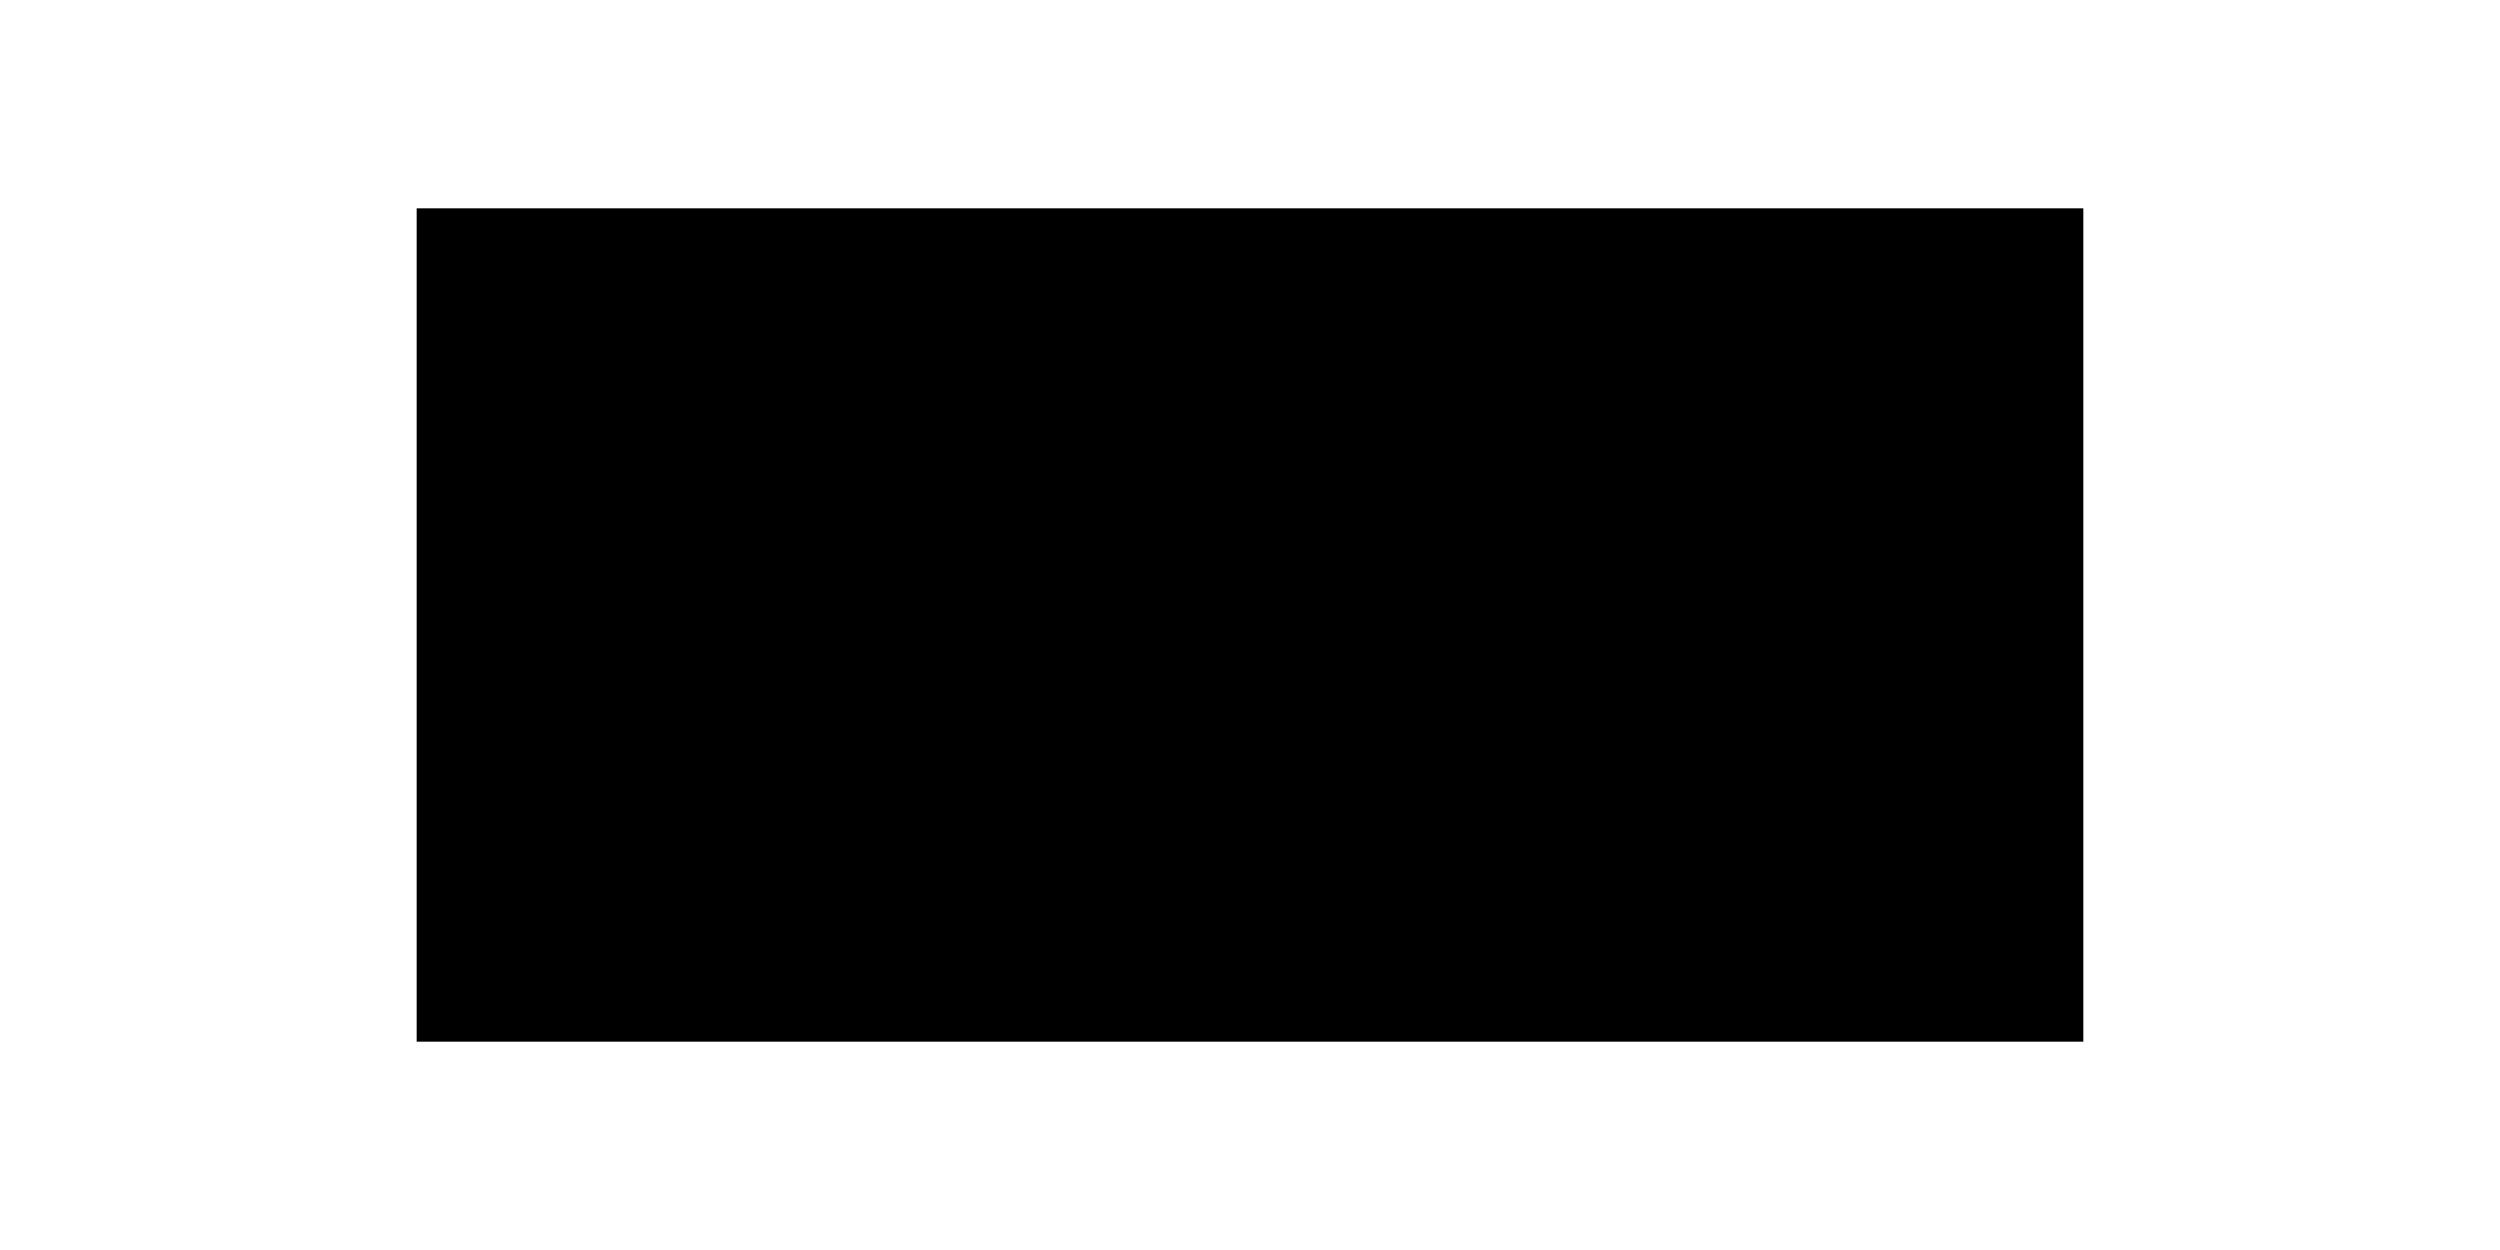
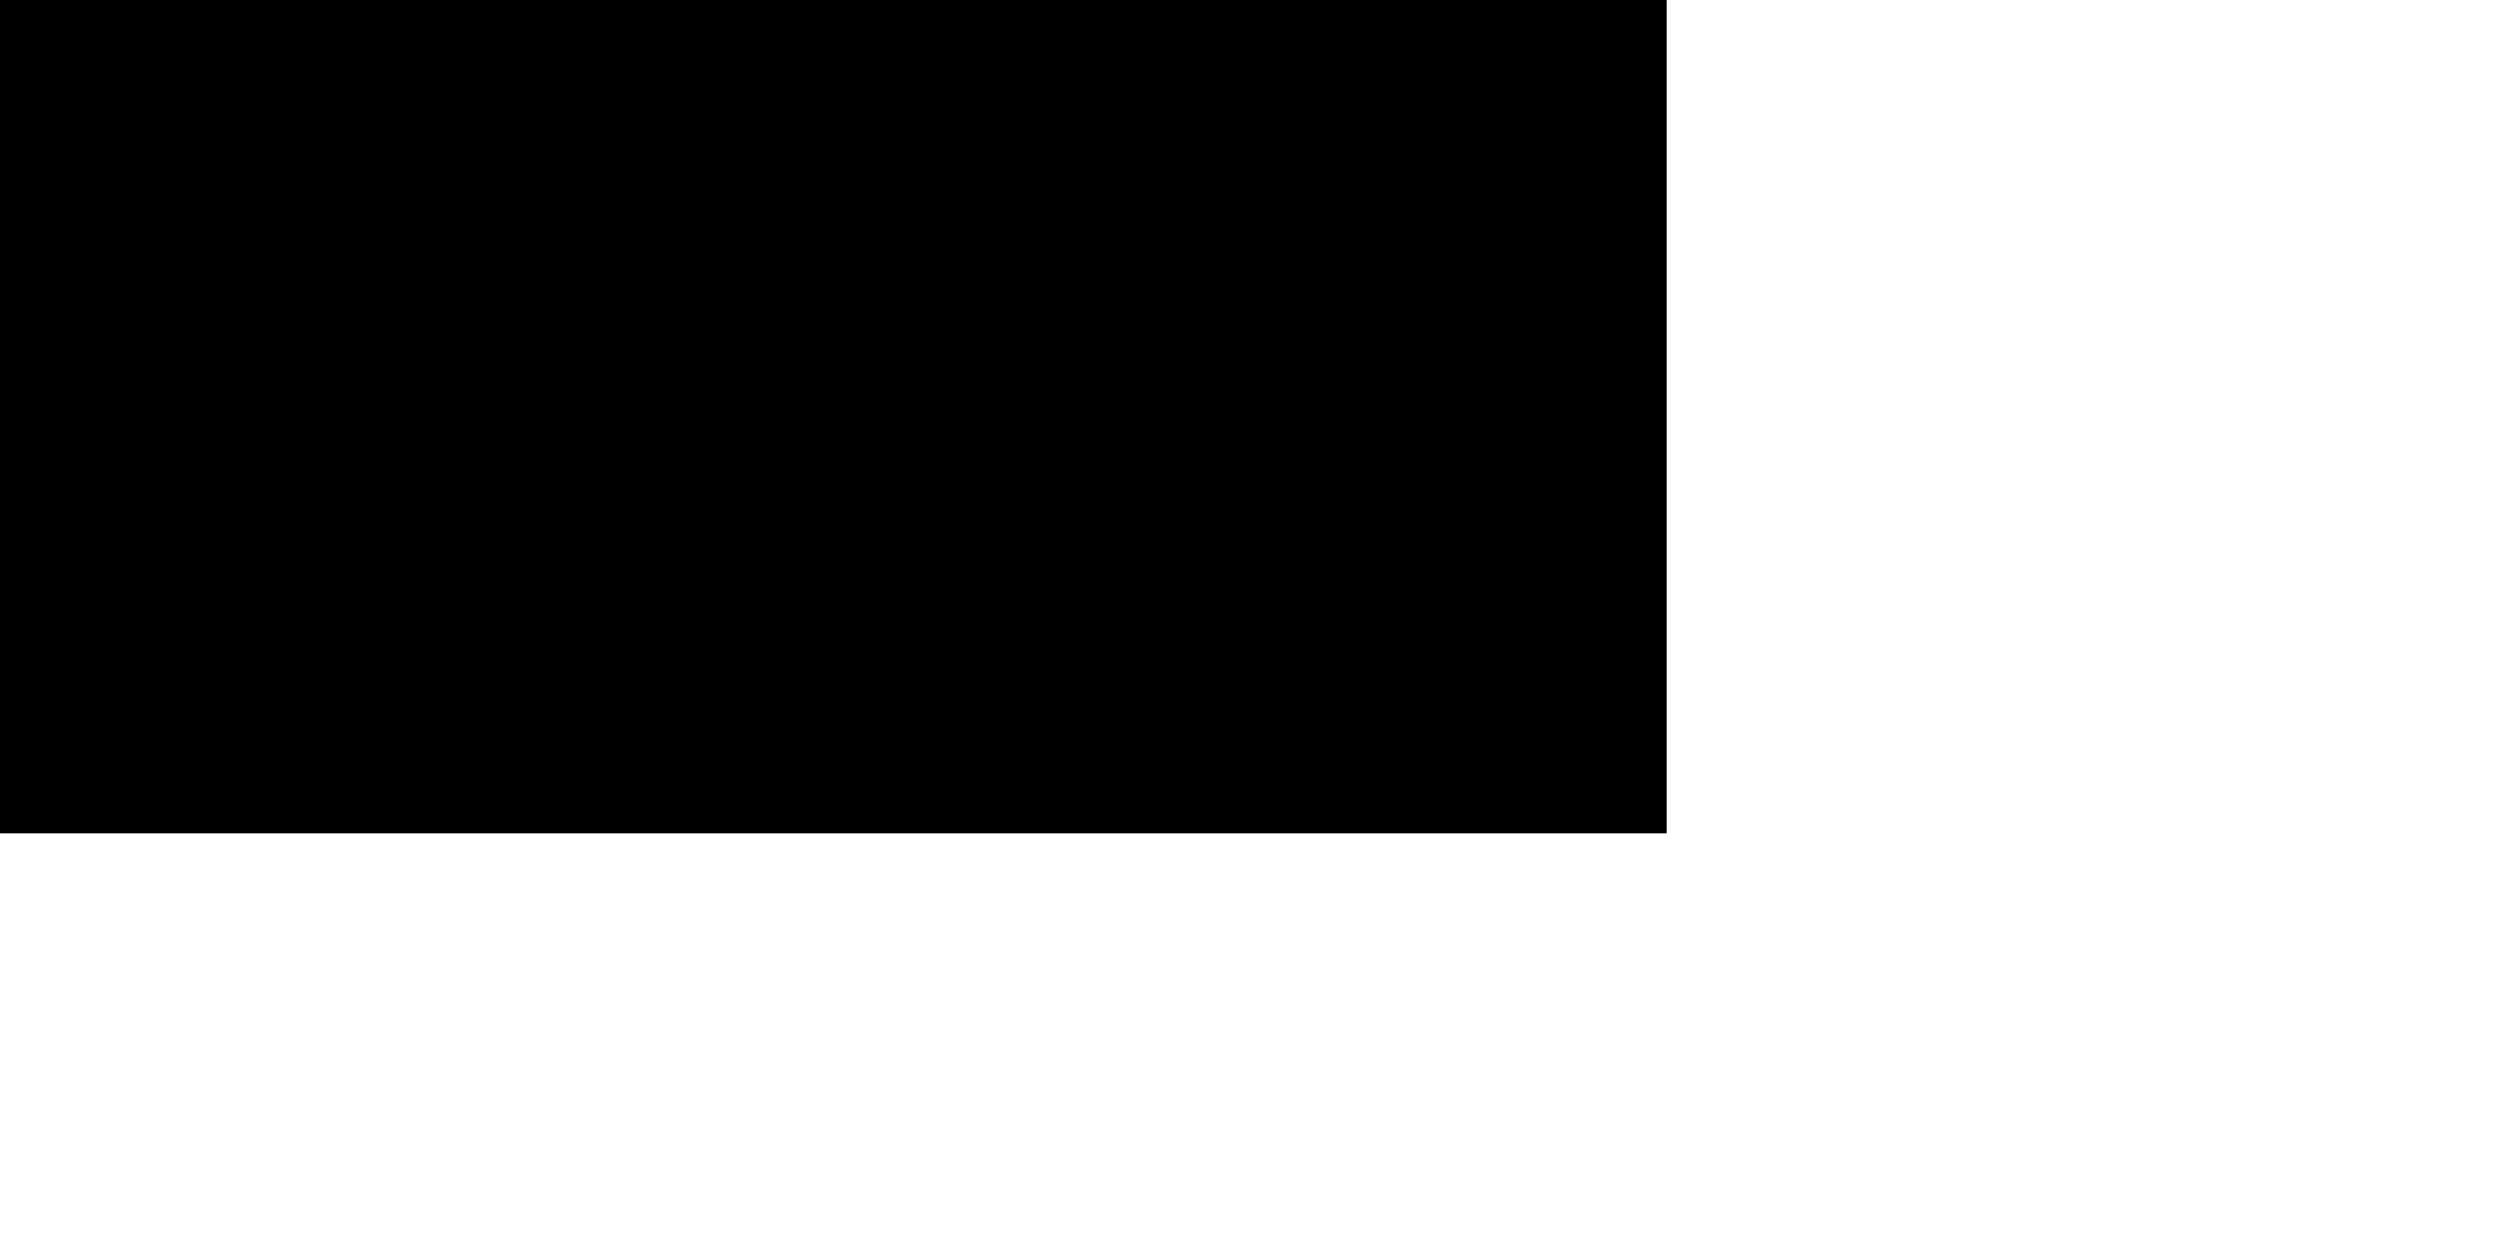
<svg xmlns="http://www.w3.org/2000/svg" preserveAspectRatio="xMidYMid" width="600" height="300" viewBox="0 0 300 150">
-   <rect x="50" y="25" width="200" height="100" />
+   <rect width="200" height="100" />
</svg>
